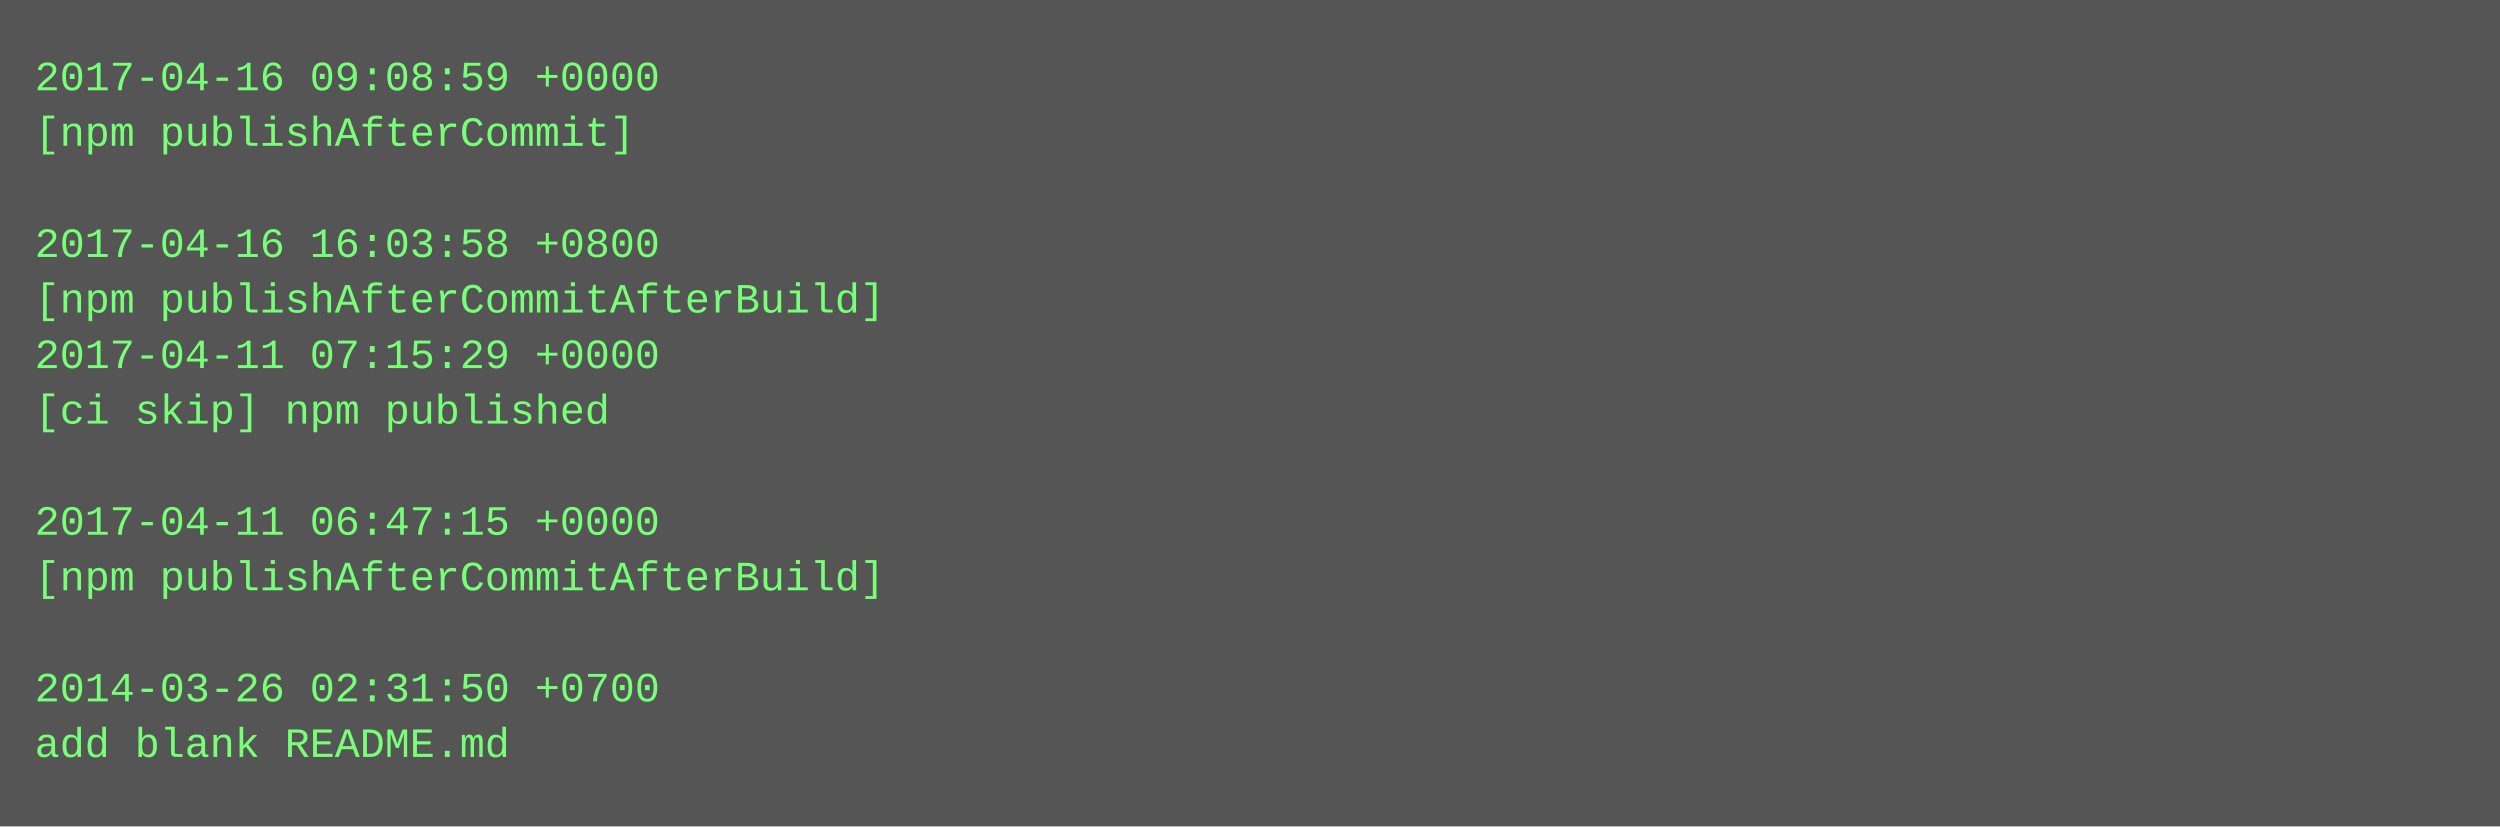
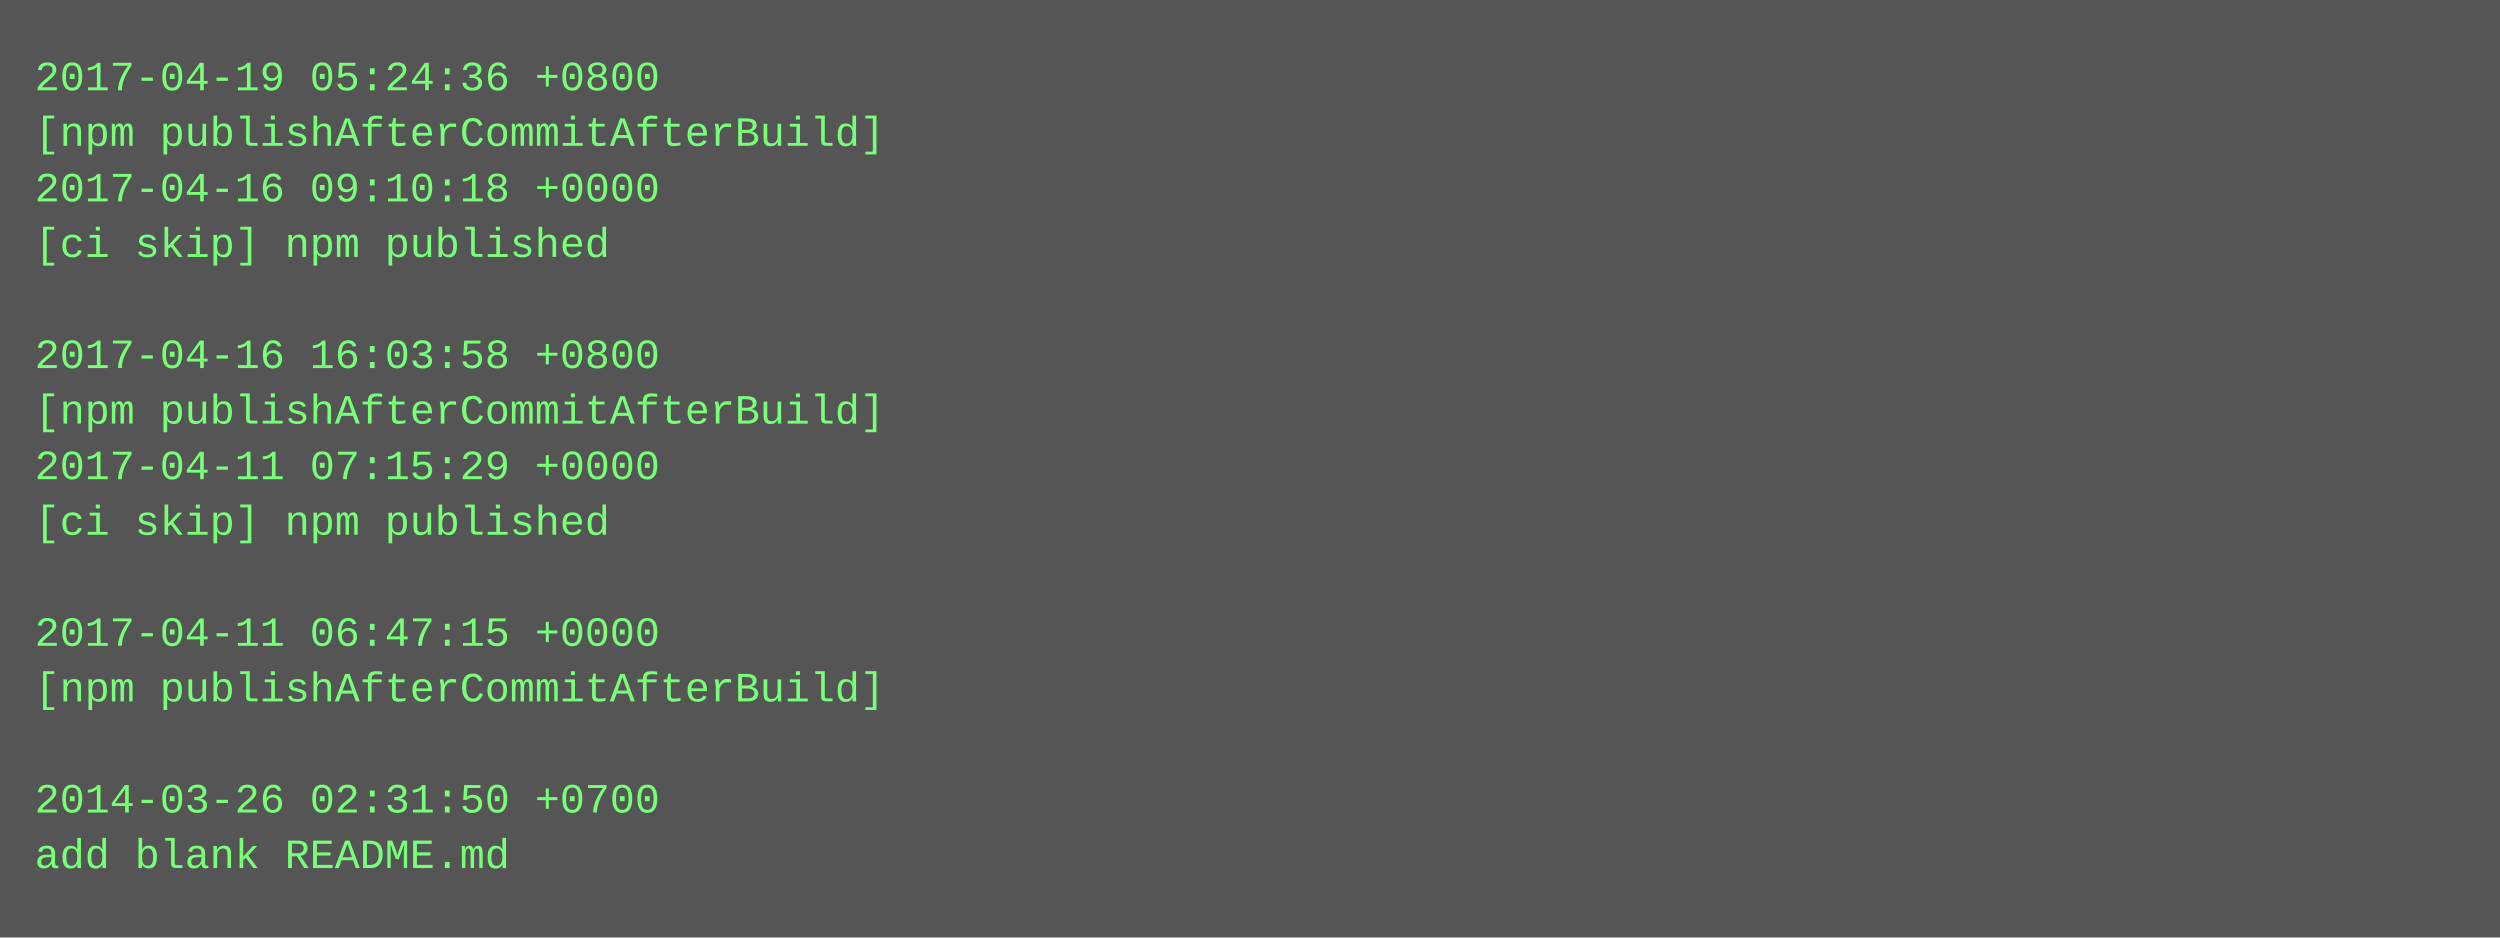
- <svg xmlns="http://www.w3.org/2000/svg" height="238" width="720">
-   <rect height="238" fill="#555" width="720" />
+ <svg xmlns="http://www.w3.org/2000/svg" height="270" width="720">
+   <rect height="270" fill="#555" width="720" />
  <text fill="#7f7" font-family="Courier New" font-size="12" xml:space="preserve">
-     <tspan x="10" y="26">2017-04-16 09:08:59 +0000</tspan>
-     <tspan x="10" y="42">[npm publishAfterCommit]</tspan>
-     <tspan x="10" y="58" />
-     <tspan x="10" y="74">2017-04-16 16:03:58 +0800</tspan>
-     <tspan x="10" y="90">[npm publishAfterCommitAfterBuild]</tspan>
-     <tspan x="10" y="106">2017-04-11 07:15:29 +0000</tspan>
-     <tspan x="10" y="122">[ci skip] npm published</tspan>
-     <tspan x="10" y="138" />
-     <tspan x="10" y="154">2017-04-11 06:47:15 +0000</tspan>
-     <tspan x="10" y="170">[npm publishAfterCommitAfterBuild]</tspan>
-     <tspan x="10" y="186" />
-     <tspan x="10" y="202">2014-03-26 02:31:50 +0700</tspan>
-     <tspan x="10" y="218">add blank README.md</tspan>
+     <tspan x="10" y="26">2017-04-19 05:24:36 +0800</tspan>
+     <tspan x="10" y="42">[npm publishAfterCommitAfterBuild]</tspan>
+     <tspan x="10" y="58">2017-04-16 09:10:18 +0000</tspan>
+     <tspan x="10" y="74">[ci skip] npm published</tspan>
+     <tspan x="10" y="90" />
+     <tspan x="10" y="106">2017-04-16 16:03:58 +0800</tspan>
+     <tspan x="10" y="122">[npm publishAfterCommitAfterBuild]</tspan>
+     <tspan x="10" y="138">2017-04-11 07:15:29 +0000</tspan>
+     <tspan x="10" y="154">[ci skip] npm published</tspan>
+     <tspan x="10" y="170" />
+     <tspan x="10" y="186">2017-04-11 06:47:15 +0000</tspan>
+     <tspan x="10" y="202">[npm publishAfterCommitAfterBuild]</tspan>
+     <tspan x="10" y="218" />
+     <tspan x="10" y="234">2014-03-26 02:31:50 +0700</tspan>
+     <tspan x="10" y="250">add blank README.md</tspan>
  </text>
</svg>
